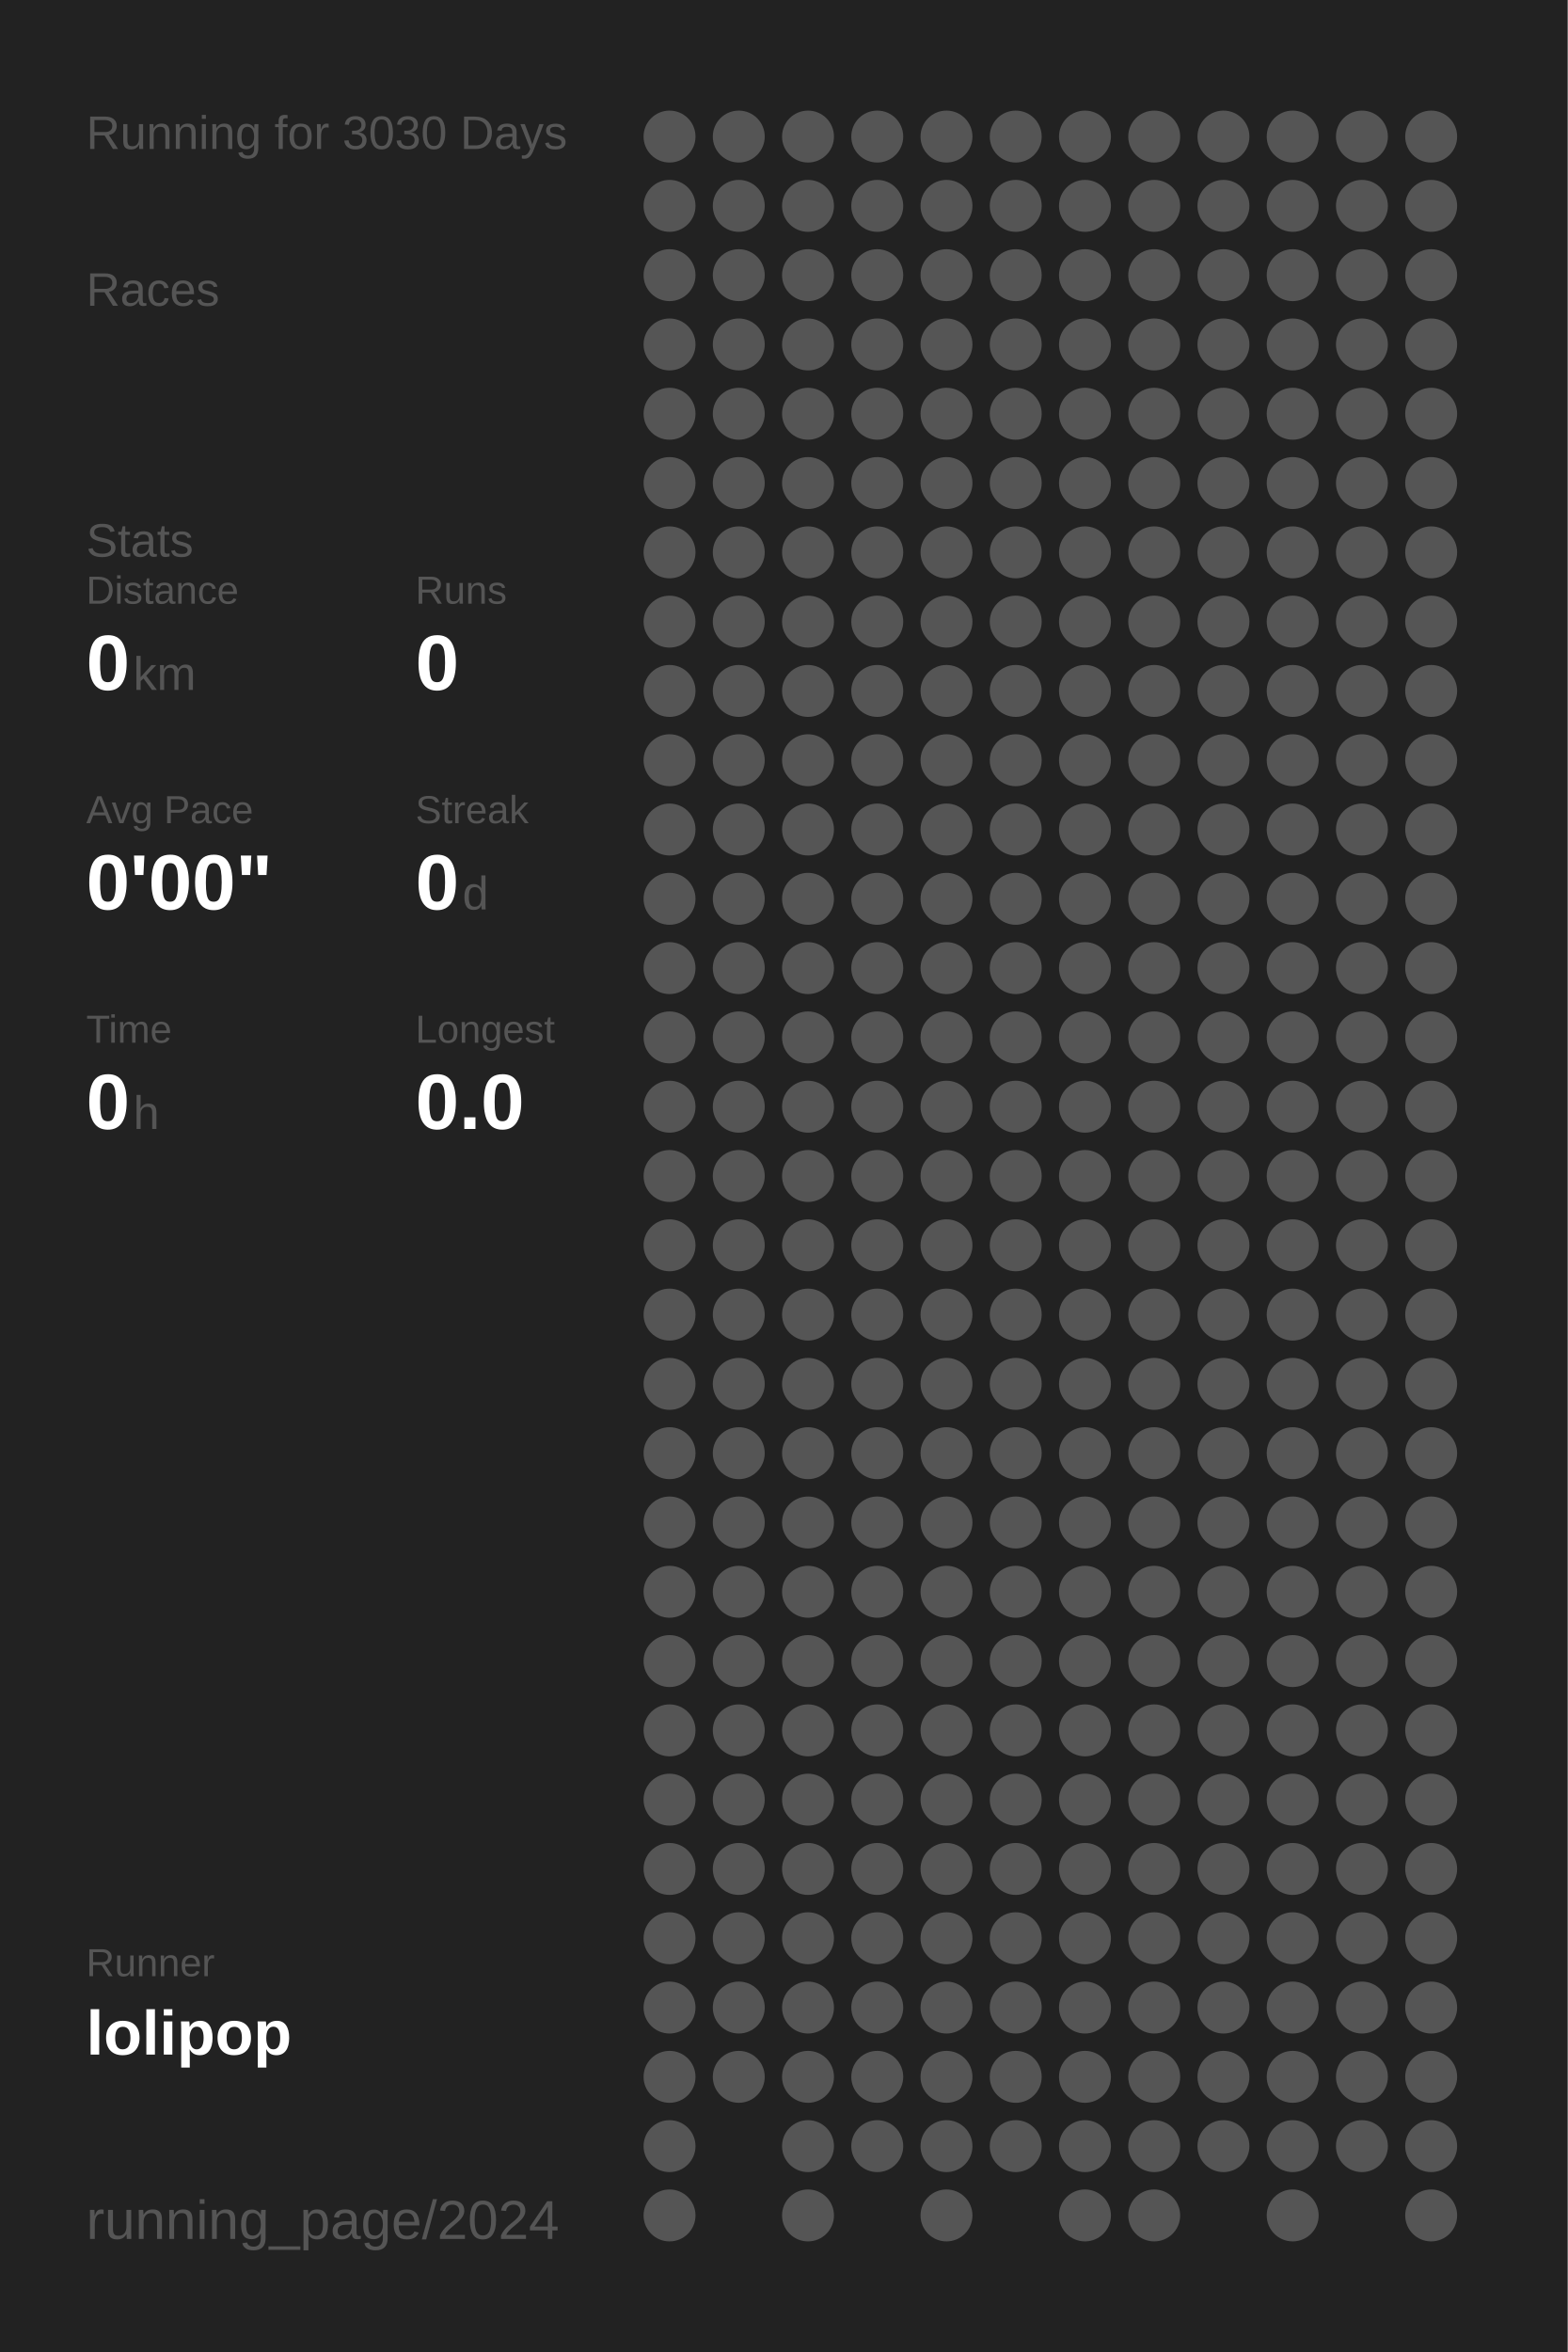
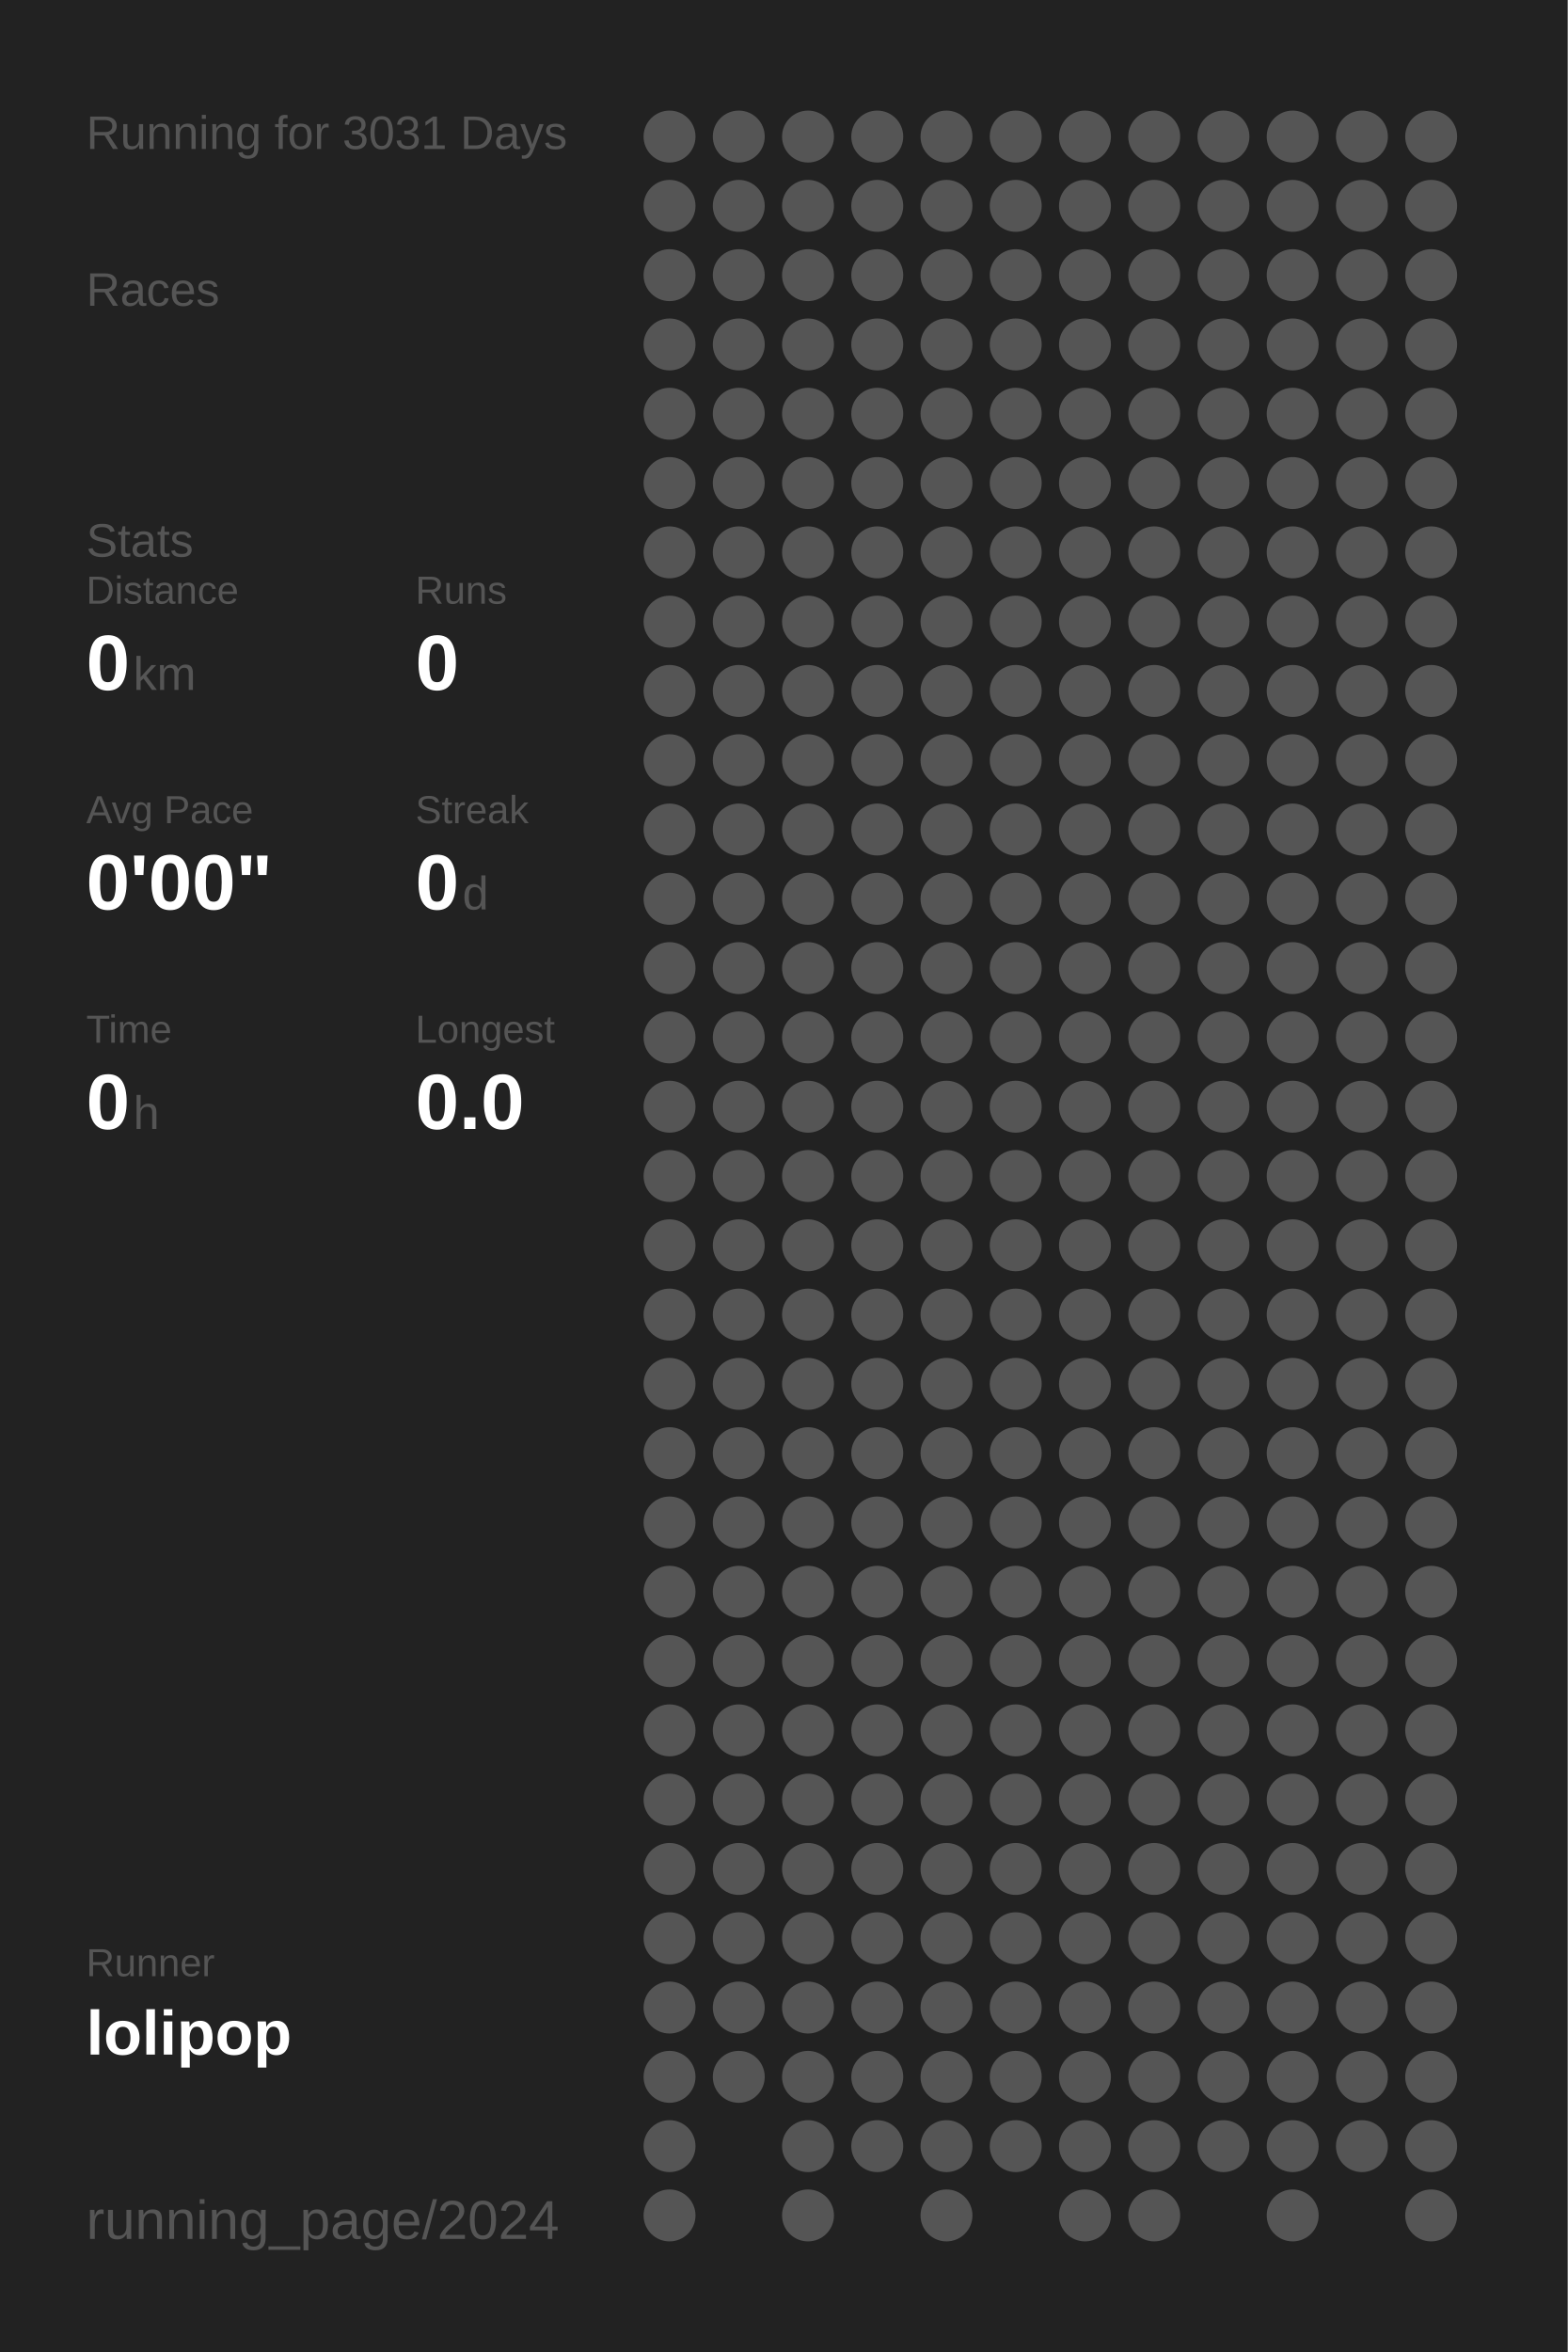
<svg xmlns="http://www.w3.org/2000/svg" baseProfile="full" height="300mm" version="1.1" viewBox="0,0,200,300" width="200mm">
  <defs />
  <rect fill="#222222" height="300" width="200" x="0" y="0" />
-   <text fill="#555555" style="font-size:6px; font-family:Arial;" x="11" y="19">Running for 3030 Days</text>
+   <text fill="#555555" style="font-size:6px; font-family:Arial;" x="11" y="19">Running for 3031 Days</text>
  <text fill="#555555" style="font-size:6px; font-family:Arial;" x="11" y="39">Races</text>
  <text fill="#555555" style="font-size:6px; font-family:Arial;" x="11" y="71">Stats</text>
  <text fill="#555555" style="font-size:5px; font-family:Arial;" x="11" y="77">Distance</text>
  <text fill="#FFFFFF" style="font-size:10px; font-family:Arial; font-weight:bold;" x="11" y="88">0</text>
  <text fill="#555555" style="font-size:6px; font-family:Arial;" x="17" y="88">km</text>
  <text fill="#555555" style="font-size:5px; font-family:Arial;" x="53" y="77">Runs</text>
  <text fill="#FFFFFF" style="font-size:10px; font-family:Arial; font-weight:bold;" x="53" y="88">0</text>
  <text fill="#555555" style="font-size:5px; font-family:Arial;" x="11" y="105">Avg Pace</text>
  <text fill="#FFFFFF" style="font-size:10px; font-family:Arial; font-weight:bold;" x="11" y="116">0'00"</text>
  <text fill="#555555" style="font-size:5px; font-family:Arial;" x="53" y="105">Streak</text>
  <text fill="#FFFFFF" style="font-size:10px; font-family:Arial; font-weight:bold;" x="53" y="116">0</text>
  <text fill="#555555" style="font-size:6px; font-family:Arial;" x="59" y="116">d</text>
  <text fill="#555555" style="font-size:5px; font-family:Arial;" x="11" y="133">Time</text>
  <text fill="#FFFFFF" style="font-size:10px; font-family:Arial; font-weight:bold;" x="11" y="144">0</text>
  <text fill="#555555" style="font-size:6px; font-family:Arial;" x="17" y="144">h</text>
  <text fill="#555555" style="font-size:5px; font-family:Arial;" x="53" y="133">Longest</text>
  <text fill="#FFFFFF" style="font-size:10px; font-family:Arial; font-weight:bold;" x="53" y="144">0.0</text>
  <text fill="#555555" style="font-size:5px; font-family:Arial;" x="11" y="252.065">Runner</text>
  <text fill="#FFFFFF" style="font-size:8px; font-family:Arial; font-weight:bold;" x="11" y="262.065">lolipop</text>
  <text fill="#555555" style="font-size:7px; font-family:Arial;" x="11" y="285.581">running_page/2024</text>
  <circle cx="85.417" cy="17.419" fill="#555555" r="3.312" />
  <circle cx="85.417" cy="26.258" fill="#555555" r="3.312" />
  <circle cx="85.417" cy="35.097" fill="#555555" r="3.312" />
  <circle cx="85.417" cy="43.935" fill="#555555" r="3.312" />
  <circle cx="85.417" cy="52.774" fill="#555555" r="3.312" />
  <circle cx="85.417" cy="61.613" fill="#555555" r="3.312" />
  <circle cx="85.417" cy="70.452" fill="#555555" r="3.312" />
  <circle cx="85.417" cy="79.29" fill="#555555" r="3.312" />
  <circle cx="85.417" cy="88.129" fill="#555555" r="3.312" />
  <circle cx="85.417" cy="96.968" fill="#555555" r="3.312" />
  <circle cx="85.417" cy="105.806" fill="#555555" r="3.312" />
  <circle cx="85.417" cy="114.645" fill="#555555" r="3.312" />
  <circle cx="85.417" cy="123.484" fill="#555555" r="3.312" />
  <circle cx="85.417" cy="132.323" fill="#555555" r="3.312" />
  <circle cx="85.417" cy="141.161" fill="#555555" r="3.312" />
  <circle cx="85.417" cy="150" fill="#555555" r="3.312" />
  <circle cx="85.417" cy="158.839" fill="#555555" r="3.312" />
  <circle cx="85.417" cy="167.677" fill="#555555" r="3.312" />
  <circle cx="85.417" cy="176.516" fill="#555555" r="3.312" />
  <circle cx="85.417" cy="185.355" fill="#555555" r="3.312" />
  <circle cx="85.417" cy="194.194" fill="#555555" r="3.312" />
  <circle cx="85.417" cy="203.032" fill="#555555" r="3.312" />
  <circle cx="85.417" cy="211.871" fill="#555555" r="3.312" />
  <circle cx="85.417" cy="220.71" fill="#555555" r="3.312" />
  <circle cx="85.417" cy="229.548" fill="#555555" r="3.312" />
  <circle cx="85.417" cy="238.387" fill="#555555" r="3.312" />
  <circle cx="85.417" cy="247.226" fill="#555555" r="3.312" />
  <circle cx="85.417" cy="256.065" fill="#555555" r="3.312" />
  <circle cx="85.417" cy="264.903" fill="#555555" r="3.312" />
  <circle cx="85.417" cy="273.742" fill="#555555" r="3.312" />
  <circle cx="85.417" cy="282.581" fill="#555555" r="3.312" />
  <circle cx="94.25" cy="17.419" fill="#555555" r="3.312" />
  <circle cx="94.25" cy="26.258" fill="#555555" r="3.312" />
  <circle cx="94.25" cy="35.097" fill="#555555" r="3.312" />
  <circle cx="94.25" cy="43.935" fill="#555555" r="3.312" />
  <circle cx="94.25" cy="52.774" fill="#555555" r="3.312" />
  <circle cx="94.25" cy="61.613" fill="#555555" r="3.312" />
  <circle cx="94.25" cy="70.452" fill="#555555" r="3.312" />
  <circle cx="94.25" cy="79.29" fill="#555555" r="3.312" />
  <circle cx="94.25" cy="88.129" fill="#555555" r="3.312" />
  <circle cx="94.25" cy="96.968" fill="#555555" r="3.312" />
  <circle cx="94.25" cy="105.806" fill="#555555" r="3.312" />
  <circle cx="94.25" cy="114.645" fill="#555555" r="3.312" />
  <circle cx="94.25" cy="123.484" fill="#555555" r="3.312" />
  <circle cx="94.25" cy="132.323" fill="#555555" r="3.312" />
  <circle cx="94.25" cy="141.161" fill="#555555" r="3.312" />
  <circle cx="94.25" cy="150" fill="#555555" r="3.312" />
  <circle cx="94.25" cy="158.839" fill="#555555" r="3.312" />
  <circle cx="94.25" cy="167.677" fill="#555555" r="3.312" />
  <circle cx="94.25" cy="176.516" fill="#555555" r="3.312" />
  <circle cx="94.25" cy="185.355" fill="#555555" r="3.312" />
  <circle cx="94.25" cy="194.194" fill="#555555" r="3.312" />
  <circle cx="94.25" cy="203.032" fill="#555555" r="3.312" />
  <circle cx="94.25" cy="211.871" fill="#555555" r="3.312" />
  <circle cx="94.25" cy="220.71" fill="#555555" r="3.312" />
  <circle cx="94.25" cy="229.548" fill="#555555" r="3.312" />
  <circle cx="94.25" cy="238.387" fill="#555555" r="3.312" />
  <circle cx="94.25" cy="247.226" fill="#555555" r="3.312" />
  <circle cx="94.25" cy="256.065" fill="#555555" r="3.312" />
  <circle cx="94.25" cy="264.903" fill="#555555" r="3.312" />
  <circle cx="103.083" cy="17.419" fill="#555555" r="3.312" />
  <circle cx="103.083" cy="26.258" fill="#555555" r="3.312" />
  <circle cx="103.083" cy="35.097" fill="#555555" r="3.312" />
  <circle cx="103.083" cy="43.935" fill="#555555" r="3.312" />
  <circle cx="103.083" cy="52.774" fill="#555555" r="3.312" />
  <circle cx="103.083" cy="61.613" fill="#555555" r="3.312" />
  <circle cx="103.083" cy="70.452" fill="#555555" r="3.312" />
  <circle cx="103.083" cy="79.29" fill="#555555" r="3.312" />
  <circle cx="103.083" cy="88.129" fill="#555555" r="3.312" />
  <circle cx="103.083" cy="96.968" fill="#555555" r="3.312" />
  <circle cx="103.083" cy="105.806" fill="#555555" r="3.312" />
  <circle cx="103.083" cy="114.645" fill="#555555" r="3.312" />
  <circle cx="103.083" cy="123.484" fill="#555555" r="3.312" />
  <circle cx="103.083" cy="132.323" fill="#555555" r="3.312" />
  <circle cx="103.083" cy="141.161" fill="#555555" r="3.312" />
  <circle cx="103.083" cy="150" fill="#555555" r="3.312" />
  <circle cx="103.083" cy="158.839" fill="#555555" r="3.312" />
  <circle cx="103.083" cy="167.677" fill="#555555" r="3.312" />
  <circle cx="103.083" cy="176.516" fill="#555555" r="3.312" />
  <circle cx="103.083" cy="185.355" fill="#555555" r="3.312" />
  <circle cx="103.083" cy="194.194" fill="#555555" r="3.312" />
  <circle cx="103.083" cy="203.032" fill="#555555" r="3.312" />
  <circle cx="103.083" cy="211.871" fill="#555555" r="3.312" />
  <circle cx="103.083" cy="220.71" fill="#555555" r="3.312" />
  <circle cx="103.083" cy="229.548" fill="#555555" r="3.312" />
  <circle cx="103.083" cy="238.387" fill="#555555" r="3.312" />
  <circle cx="103.083" cy="247.226" fill="#555555" r="3.312" />
  <circle cx="103.083" cy="256.065" fill="#555555" r="3.312" />
  <circle cx="103.083" cy="264.903" fill="#555555" r="3.312" />
  <circle cx="103.083" cy="273.742" fill="#555555" r="3.312" />
  <circle cx="103.083" cy="282.581" fill="#555555" r="3.312" />
  <circle cx="111.917" cy="17.419" fill="#555555" r="3.312" />
  <circle cx="111.917" cy="26.258" fill="#555555" r="3.312" />
  <circle cx="111.917" cy="35.097" fill="#555555" r="3.312" />
  <circle cx="111.917" cy="43.935" fill="#555555" r="3.312" />
  <circle cx="111.917" cy="52.774" fill="#555555" r="3.312" />
  <circle cx="111.917" cy="61.613" fill="#555555" r="3.312" />
  <circle cx="111.917" cy="70.452" fill="#555555" r="3.312" />
  <circle cx="111.917" cy="79.29" fill="#555555" r="3.312" />
  <circle cx="111.917" cy="88.129" fill="#555555" r="3.312" />
  <circle cx="111.917" cy="96.968" fill="#555555" r="3.312" />
  <circle cx="111.917" cy="105.806" fill="#555555" r="3.312" />
  <circle cx="111.917" cy="114.645" fill="#555555" r="3.312" />
  <circle cx="111.917" cy="123.484" fill="#555555" r="3.312" />
  <circle cx="111.917" cy="132.323" fill="#555555" r="3.312" />
  <circle cx="111.917" cy="141.161" fill="#555555" r="3.312" />
  <circle cx="111.917" cy="150" fill="#555555" r="3.312" />
  <circle cx="111.917" cy="158.839" fill="#555555" r="3.312" />
  <circle cx="111.917" cy="167.677" fill="#555555" r="3.312" />
  <circle cx="111.917" cy="176.516" fill="#555555" r="3.312" />
  <circle cx="111.917" cy="185.355" fill="#555555" r="3.312" />
  <circle cx="111.917" cy="194.194" fill="#555555" r="3.312" />
  <circle cx="111.917" cy="203.032" fill="#555555" r="3.312" />
  <circle cx="111.917" cy="211.871" fill="#555555" r="3.312" />
  <circle cx="111.917" cy="220.71" fill="#555555" r="3.312" />
  <circle cx="111.917" cy="229.548" fill="#555555" r="3.312" />
  <circle cx="111.917" cy="238.387" fill="#555555" r="3.312" />
  <circle cx="111.917" cy="247.226" fill="#555555" r="3.312" />
  <circle cx="111.917" cy="256.065" fill="#555555" r="3.312" />
  <circle cx="111.917" cy="264.903" fill="#555555" r="3.312" />
  <circle cx="111.917" cy="273.742" fill="#555555" r="3.312" />
  <circle cx="120.75" cy="17.419" fill="#555555" r="3.312" />
  <circle cx="120.75" cy="26.258" fill="#555555" r="3.312" />
  <circle cx="120.75" cy="35.097" fill="#555555" r="3.312" />
  <circle cx="120.75" cy="43.935" fill="#555555" r="3.312" />
  <circle cx="120.75" cy="52.774" fill="#555555" r="3.312" />
  <circle cx="120.75" cy="61.613" fill="#555555" r="3.312" />
  <circle cx="120.75" cy="70.452" fill="#555555" r="3.312" />
  <circle cx="120.75" cy="79.29" fill="#555555" r="3.312" />
  <circle cx="120.75" cy="88.129" fill="#555555" r="3.312" />
  <circle cx="120.75" cy="96.968" fill="#555555" r="3.312" />
  <circle cx="120.75" cy="105.806" fill="#555555" r="3.312" />
  <circle cx="120.75" cy="114.645" fill="#555555" r="3.312" />
  <circle cx="120.75" cy="123.484" fill="#555555" r="3.312" />
  <circle cx="120.75" cy="132.323" fill="#555555" r="3.312" />
  <circle cx="120.75" cy="141.161" fill="#555555" r="3.312" />
  <circle cx="120.75" cy="150" fill="#555555" r="3.312" />
  <circle cx="120.75" cy="158.839" fill="#555555" r="3.312" />
  <circle cx="120.75" cy="167.677" fill="#555555" r="3.312" />
  <circle cx="120.75" cy="176.516" fill="#555555" r="3.312" />
  <circle cx="120.75" cy="185.355" fill="#555555" r="3.312" />
  <circle cx="120.75" cy="194.194" fill="#555555" r="3.312" />
  <circle cx="120.75" cy="203.032" fill="#555555" r="3.312" />
  <circle cx="120.75" cy="211.871" fill="#555555" r="3.312" />
  <circle cx="120.75" cy="220.71" fill="#555555" r="3.312" />
  <circle cx="120.75" cy="229.548" fill="#555555" r="3.312" />
  <circle cx="120.75" cy="238.387" fill="#555555" r="3.312" />
  <circle cx="120.75" cy="247.226" fill="#555555" r="3.312" />
  <circle cx="120.75" cy="256.065" fill="#555555" r="3.312" />
  <circle cx="120.75" cy="264.903" fill="#555555" r="3.312" />
  <circle cx="120.75" cy="273.742" fill="#555555" r="3.312" />
  <circle cx="120.75" cy="282.581" fill="#555555" r="3.312" />
  <circle cx="129.583" cy="17.419" fill="#555555" r="3.312" />
  <circle cx="129.583" cy="26.258" fill="#555555" r="3.312" />
  <circle cx="129.583" cy="35.097" fill="#555555" r="3.312" />
  <circle cx="129.583" cy="43.935" fill="#555555" r="3.312" />
  <circle cx="129.583" cy="52.774" fill="#555555" r="3.312" />
  <circle cx="129.583" cy="61.613" fill="#555555" r="3.312" />
  <circle cx="129.583" cy="70.452" fill="#555555" r="3.312" />
  <circle cx="129.583" cy="79.29" fill="#555555" r="3.312" />
  <circle cx="129.583" cy="88.129" fill="#555555" r="3.312" />
  <circle cx="129.583" cy="96.968" fill="#555555" r="3.312" />
  <circle cx="129.583" cy="105.806" fill="#555555" r="3.312" />
  <circle cx="129.583" cy="114.645" fill="#555555" r="3.312" />
  <circle cx="129.583" cy="123.484" fill="#555555" r="3.312" />
  <circle cx="129.583" cy="132.323" fill="#555555" r="3.312" />
  <circle cx="129.583" cy="141.161" fill="#555555" r="3.312" />
  <circle cx="129.583" cy="150" fill="#555555" r="3.312" />
  <circle cx="129.583" cy="158.839" fill="#555555" r="3.312" />
  <circle cx="129.583" cy="167.677" fill="#555555" r="3.312" />
  <circle cx="129.583" cy="176.516" fill="#555555" r="3.312" />
  <circle cx="129.583" cy="185.355" fill="#555555" r="3.312" />
  <circle cx="129.583" cy="194.194" fill="#555555" r="3.312" />
  <circle cx="129.583" cy="203.032" fill="#555555" r="3.312" />
  <circle cx="129.583" cy="211.871" fill="#555555" r="3.312" />
  <circle cx="129.583" cy="220.71" fill="#555555" r="3.312" />
  <circle cx="129.583" cy="229.548" fill="#555555" r="3.312" />
  <circle cx="129.583" cy="238.387" fill="#555555" r="3.312" />
  <circle cx="129.583" cy="247.226" fill="#555555" r="3.312" />
  <circle cx="129.583" cy="256.065" fill="#555555" r="3.312" />
  <circle cx="129.583" cy="264.903" fill="#555555" r="3.312" />
  <circle cx="129.583" cy="273.742" fill="#555555" r="3.312" />
  <circle cx="138.417" cy="17.419" fill="#555555" r="3.312" />
  <circle cx="138.417" cy="26.258" fill="#555555" r="3.312" />
  <circle cx="138.417" cy="35.097" fill="#555555" r="3.312" />
  <circle cx="138.417" cy="43.935" fill="#555555" r="3.312" />
  <circle cx="138.417" cy="52.774" fill="#555555" r="3.312" />
  <circle cx="138.417" cy="61.613" fill="#555555" r="3.312" />
  <circle cx="138.417" cy="70.452" fill="#555555" r="3.312" />
  <circle cx="138.417" cy="79.29" fill="#555555" r="3.312" />
  <circle cx="138.417" cy="88.129" fill="#555555" r="3.312" />
  <circle cx="138.417" cy="96.968" fill="#555555" r="3.312" />
  <circle cx="138.417" cy="105.806" fill="#555555" r="3.312" />
  <circle cx="138.417" cy="114.645" fill="#555555" r="3.312" />
  <circle cx="138.417" cy="123.484" fill="#555555" r="3.312" />
  <circle cx="138.417" cy="132.323" fill="#555555" r="3.312" />
  <circle cx="138.417" cy="141.161" fill="#555555" r="3.312" />
  <circle cx="138.417" cy="150" fill="#555555" r="3.312" />
  <circle cx="138.417" cy="158.839" fill="#555555" r="3.312" />
  <circle cx="138.417" cy="167.677" fill="#555555" r="3.312" />
  <circle cx="138.417" cy="176.516" fill="#555555" r="3.312" />
  <circle cx="138.417" cy="185.355" fill="#555555" r="3.312" />
  <circle cx="138.417" cy="194.194" fill="#555555" r="3.312" />
  <circle cx="138.417" cy="203.032" fill="#555555" r="3.312" />
  <circle cx="138.417" cy="211.871" fill="#555555" r="3.312" />
  <circle cx="138.417" cy="220.71" fill="#555555" r="3.312" />
  <circle cx="138.417" cy="229.548" fill="#555555" r="3.312" />
  <circle cx="138.417" cy="238.387" fill="#555555" r="3.312" />
  <circle cx="138.417" cy="247.226" fill="#555555" r="3.312" />
  <circle cx="138.417" cy="256.065" fill="#555555" r="3.312" />
  <circle cx="138.417" cy="264.903" fill="#555555" r="3.312" />
  <circle cx="138.417" cy="273.742" fill="#555555" r="3.312" />
  <circle cx="138.417" cy="282.581" fill="#555555" r="3.312" />
  <circle cx="147.25" cy="17.419" fill="#555555" r="3.312" />
  <circle cx="147.25" cy="26.258" fill="#555555" r="3.312" />
  <circle cx="147.25" cy="35.097" fill="#555555" r="3.312" />
  <circle cx="147.25" cy="43.935" fill="#555555" r="3.312" />
  <circle cx="147.25" cy="52.774" fill="#555555" r="3.312" />
  <circle cx="147.25" cy="61.613" fill="#555555" r="3.312" />
  <circle cx="147.25" cy="70.452" fill="#555555" r="3.312" />
  <circle cx="147.25" cy="79.29" fill="#555555" r="3.312" />
  <circle cx="147.25" cy="88.129" fill="#555555" r="3.312" />
  <circle cx="147.25" cy="96.968" fill="#555555" r="3.312" />
  <circle cx="147.25" cy="105.806" fill="#555555" r="3.312" />
  <circle cx="147.25" cy="114.645" fill="#555555" r="3.312" />
  <circle cx="147.25" cy="123.484" fill="#555555" r="3.312" />
  <circle cx="147.25" cy="132.323" fill="#555555" r="3.312" />
  <circle cx="147.25" cy="141.161" fill="#555555" r="3.312" />
  <circle cx="147.25" cy="150" fill="#555555" r="3.312" />
  <circle cx="147.25" cy="158.839" fill="#555555" r="3.312" />
  <circle cx="147.25" cy="167.677" fill="#555555" r="3.312" />
  <circle cx="147.25" cy="176.516" fill="#555555" r="3.312" />
  <circle cx="147.25" cy="185.355" fill="#555555" r="3.312" />
  <circle cx="147.25" cy="194.194" fill="#555555" r="3.312" />
  <circle cx="147.25" cy="203.032" fill="#555555" r="3.312" />
  <circle cx="147.25" cy="211.871" fill="#555555" r="3.312" />
  <circle cx="147.25" cy="220.71" fill="#555555" r="3.312" />
  <circle cx="147.25" cy="229.548" fill="#555555" r="3.312" />
  <circle cx="147.25" cy="238.387" fill="#555555" r="3.312" />
  <circle cx="147.25" cy="247.226" fill="#555555" r="3.312" />
  <circle cx="147.25" cy="256.065" fill="#555555" r="3.312" />
  <circle cx="147.25" cy="264.903" fill="#555555" r="3.312" />
  <circle cx="147.25" cy="273.742" fill="#555555" r="3.312" />
  <circle cx="147.25" cy="282.581" fill="#555555" r="3.312" />
  <circle cx="156.083" cy="17.419" fill="#555555" r="3.312" />
  <circle cx="156.083" cy="26.258" fill="#555555" r="3.312" />
  <circle cx="156.083" cy="35.097" fill="#555555" r="3.312" />
  <circle cx="156.083" cy="43.935" fill="#555555" r="3.312" />
  <circle cx="156.083" cy="52.774" fill="#555555" r="3.312" />
  <circle cx="156.083" cy="61.613" fill="#555555" r="3.312" />
  <circle cx="156.083" cy="70.452" fill="#555555" r="3.312" />
  <circle cx="156.083" cy="79.29" fill="#555555" r="3.312" />
  <circle cx="156.083" cy="88.129" fill="#555555" r="3.312" />
  <circle cx="156.083" cy="96.968" fill="#555555" r="3.312" />
  <circle cx="156.083" cy="105.806" fill="#555555" r="3.312" />
  <circle cx="156.083" cy="114.645" fill="#555555" r="3.312" />
  <circle cx="156.083" cy="123.484" fill="#555555" r="3.312" />
  <circle cx="156.083" cy="132.323" fill="#555555" r="3.312" />
  <circle cx="156.083" cy="141.161" fill="#555555" r="3.312" />
  <circle cx="156.083" cy="150" fill="#555555" r="3.312" />
  <circle cx="156.083" cy="158.839" fill="#555555" r="3.312" />
  <circle cx="156.083" cy="167.677" fill="#555555" r="3.312" />
  <circle cx="156.083" cy="176.516" fill="#555555" r="3.312" />
  <circle cx="156.083" cy="185.355" fill="#555555" r="3.312" />
  <circle cx="156.083" cy="194.194" fill="#555555" r="3.312" />
  <circle cx="156.083" cy="203.032" fill="#555555" r="3.312" />
  <circle cx="156.083" cy="211.871" fill="#555555" r="3.312" />
  <circle cx="156.083" cy="220.71" fill="#555555" r="3.312" />
  <circle cx="156.083" cy="229.548" fill="#555555" r="3.312" />
  <circle cx="156.083" cy="238.387" fill="#555555" r="3.312" />
  <circle cx="156.083" cy="247.226" fill="#555555" r="3.312" />
  <circle cx="156.083" cy="256.065" fill="#555555" r="3.312" />
  <circle cx="156.083" cy="264.903" fill="#555555" r="3.312" />
  <circle cx="156.083" cy="273.742" fill="#555555" r="3.312" />
  <circle cx="164.917" cy="17.419" fill="#555555" r="3.312" />
  <circle cx="164.917" cy="26.258" fill="#555555" r="3.312" />
  <circle cx="164.917" cy="35.097" fill="#555555" r="3.312" />
  <circle cx="164.917" cy="43.935" fill="#555555" r="3.312" />
  <circle cx="164.917" cy="52.774" fill="#555555" r="3.312" />
  <circle cx="164.917" cy="61.613" fill="#555555" r="3.312" />
  <circle cx="164.917" cy="70.452" fill="#555555" r="3.312" />
  <circle cx="164.917" cy="79.29" fill="#555555" r="3.312" />
  <circle cx="164.917" cy="88.129" fill="#555555" r="3.312" />
  <circle cx="164.917" cy="96.968" fill="#555555" r="3.312" />
  <circle cx="164.917" cy="105.806" fill="#555555" r="3.312" />
  <circle cx="164.917" cy="114.645" fill="#555555" r="3.312" />
  <circle cx="164.917" cy="123.484" fill="#555555" r="3.312" />
  <circle cx="164.917" cy="132.323" fill="#555555" r="3.312" />
  <circle cx="164.917" cy="141.161" fill="#555555" r="3.312" />
  <circle cx="164.917" cy="150" fill="#555555" r="3.312" />
  <circle cx="164.917" cy="158.839" fill="#555555" r="3.312" />
  <circle cx="164.917" cy="167.677" fill="#555555" r="3.312" />
  <circle cx="164.917" cy="176.516" fill="#555555" r="3.312" />
  <circle cx="164.917" cy="185.355" fill="#555555" r="3.312" />
  <circle cx="164.917" cy="194.194" fill="#555555" r="3.312" />
  <circle cx="164.917" cy="203.032" fill="#555555" r="3.312" />
  <circle cx="164.917" cy="211.871" fill="#555555" r="3.312" />
  <circle cx="164.917" cy="220.71" fill="#555555" r="3.312" />
  <circle cx="164.917" cy="229.548" fill="#555555" r="3.312" />
  <circle cx="164.917" cy="238.387" fill="#555555" r="3.312" />
  <circle cx="164.917" cy="247.226" fill="#555555" r="3.312" />
  <circle cx="164.917" cy="256.065" fill="#555555" r="3.312" />
  <circle cx="164.917" cy="264.903" fill="#555555" r="3.312" />
  <circle cx="164.917" cy="273.742" fill="#555555" r="3.312" />
  <circle cx="164.917" cy="282.581" fill="#555555" r="3.312" />
  <circle cx="173.75" cy="17.419" fill="#555555" r="3.312" />
  <circle cx="173.75" cy="26.258" fill="#555555" r="3.312" />
  <circle cx="173.75" cy="35.097" fill="#555555" r="3.312" />
  <circle cx="173.75" cy="43.935" fill="#555555" r="3.312" />
  <circle cx="173.75" cy="52.774" fill="#555555" r="3.312" />
  <circle cx="173.75" cy="61.613" fill="#555555" r="3.312" />
  <circle cx="173.75" cy="70.452" fill="#555555" r="3.312" />
  <circle cx="173.75" cy="79.29" fill="#555555" r="3.312" />
  <circle cx="173.75" cy="88.129" fill="#555555" r="3.312" />
  <circle cx="173.75" cy="96.968" fill="#555555" r="3.312" />
  <circle cx="173.75" cy="105.806" fill="#555555" r="3.312" />
  <circle cx="173.75" cy="114.645" fill="#555555" r="3.312" />
  <circle cx="173.75" cy="123.484" fill="#555555" r="3.312" />
  <circle cx="173.75" cy="132.323" fill="#555555" r="3.312" />
  <circle cx="173.75" cy="141.161" fill="#555555" r="3.312" />
  <circle cx="173.75" cy="150" fill="#555555" r="3.312" />
  <circle cx="173.75" cy="158.839" fill="#555555" r="3.312" />
  <circle cx="173.75" cy="167.677" fill="#555555" r="3.312" />
  <circle cx="173.75" cy="176.516" fill="#555555" r="3.312" />
  <circle cx="173.75" cy="185.355" fill="#555555" r="3.312" />
  <circle cx="173.75" cy="194.194" fill="#555555" r="3.312" />
  <circle cx="173.75" cy="203.032" fill="#555555" r="3.312" />
  <circle cx="173.75" cy="211.871" fill="#555555" r="3.312" />
  <circle cx="173.75" cy="220.71" fill="#555555" r="3.312" />
  <circle cx="173.75" cy="229.548" fill="#555555" r="3.312" />
  <circle cx="173.75" cy="238.387" fill="#555555" r="3.312" />
  <circle cx="173.75" cy="247.226" fill="#555555" r="3.312" />
  <circle cx="173.75" cy="256.065" fill="#555555" r="3.312" />
  <circle cx="173.75" cy="264.903" fill="#555555" r="3.312" />
  <circle cx="173.75" cy="273.742" fill="#555555" r="3.312" />
  <circle cx="182.583" cy="17.419" fill="#555555" r="3.312" />
  <circle cx="182.583" cy="26.258" fill="#555555" r="3.312" />
  <circle cx="182.583" cy="35.097" fill="#555555" r="3.312" />
  <circle cx="182.583" cy="43.935" fill="#555555" r="3.312" />
  <circle cx="182.583" cy="52.774" fill="#555555" r="3.312" />
  <circle cx="182.583" cy="61.613" fill="#555555" r="3.312" />
  <circle cx="182.583" cy="70.452" fill="#555555" r="3.312" />
  <circle cx="182.583" cy="79.29" fill="#555555" r="3.312" />
  <circle cx="182.583" cy="88.129" fill="#555555" r="3.312" />
  <circle cx="182.583" cy="96.968" fill="#555555" r="3.312" />
  <circle cx="182.583" cy="105.806" fill="#555555" r="3.312" />
  <circle cx="182.583" cy="114.645" fill="#555555" r="3.312" />
  <circle cx="182.583" cy="123.484" fill="#555555" r="3.312" />
  <circle cx="182.583" cy="132.323" fill="#555555" r="3.312" />
  <circle cx="182.583" cy="141.161" fill="#555555" r="3.312" />
  <circle cx="182.583" cy="150" fill="#555555" r="3.312" />
  <circle cx="182.583" cy="158.839" fill="#555555" r="3.312" />
  <circle cx="182.583" cy="167.677" fill="#555555" r="3.312" />
  <circle cx="182.583" cy="176.516" fill="#555555" r="3.312" />
  <circle cx="182.583" cy="185.355" fill="#555555" r="3.312" />
  <circle cx="182.583" cy="194.194" fill="#555555" r="3.312" />
  <circle cx="182.583" cy="203.032" fill="#555555" r="3.312" />
  <circle cx="182.583" cy="211.871" fill="#555555" r="3.312" />
  <circle cx="182.583" cy="220.71" fill="#555555" r="3.312" />
  <circle cx="182.583" cy="229.548" fill="#555555" r="3.312" />
  <circle cx="182.583" cy="238.387" fill="#555555" r="3.312" />
  <circle cx="182.583" cy="247.226" fill="#555555" r="3.312" />
  <circle cx="182.583" cy="256.065" fill="#555555" r="3.312" />
  <circle cx="182.583" cy="264.903" fill="#555555" r="3.312" />
  <circle cx="182.583" cy="273.742" fill="#555555" r="3.312" />
  <circle cx="182.583" cy="282.581" fill="#555555" r="3.312" />
</svg>
